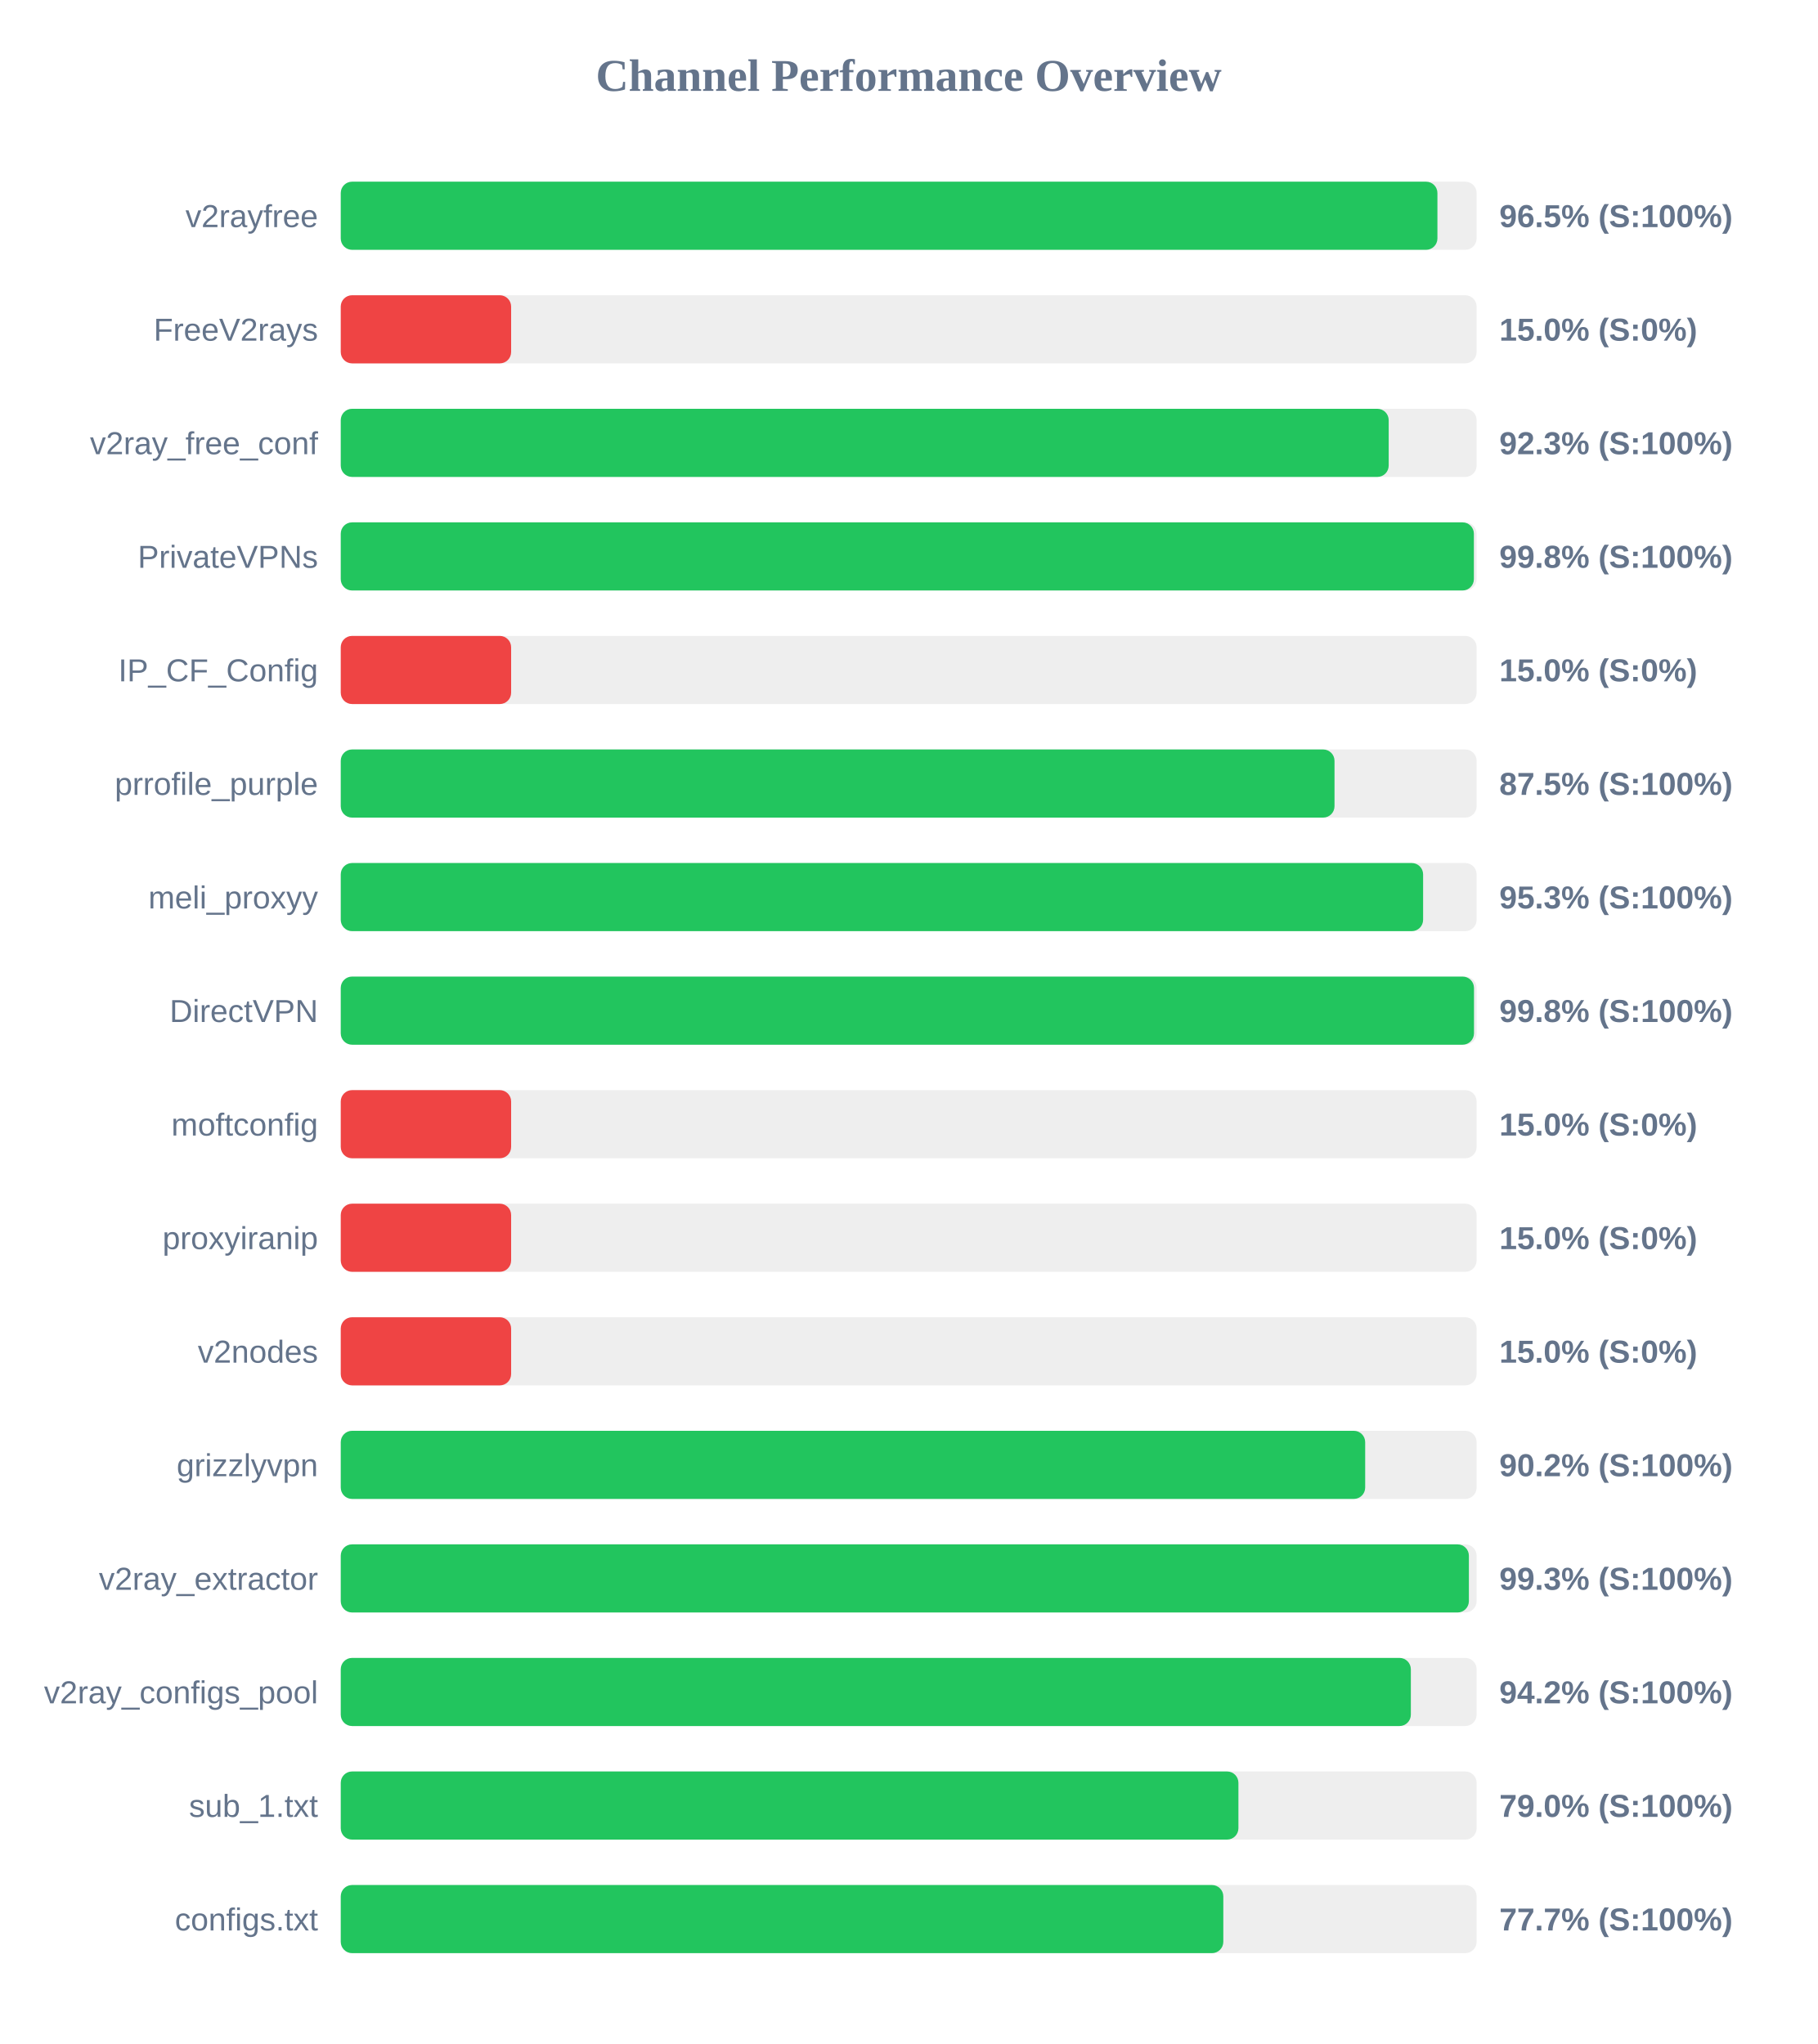
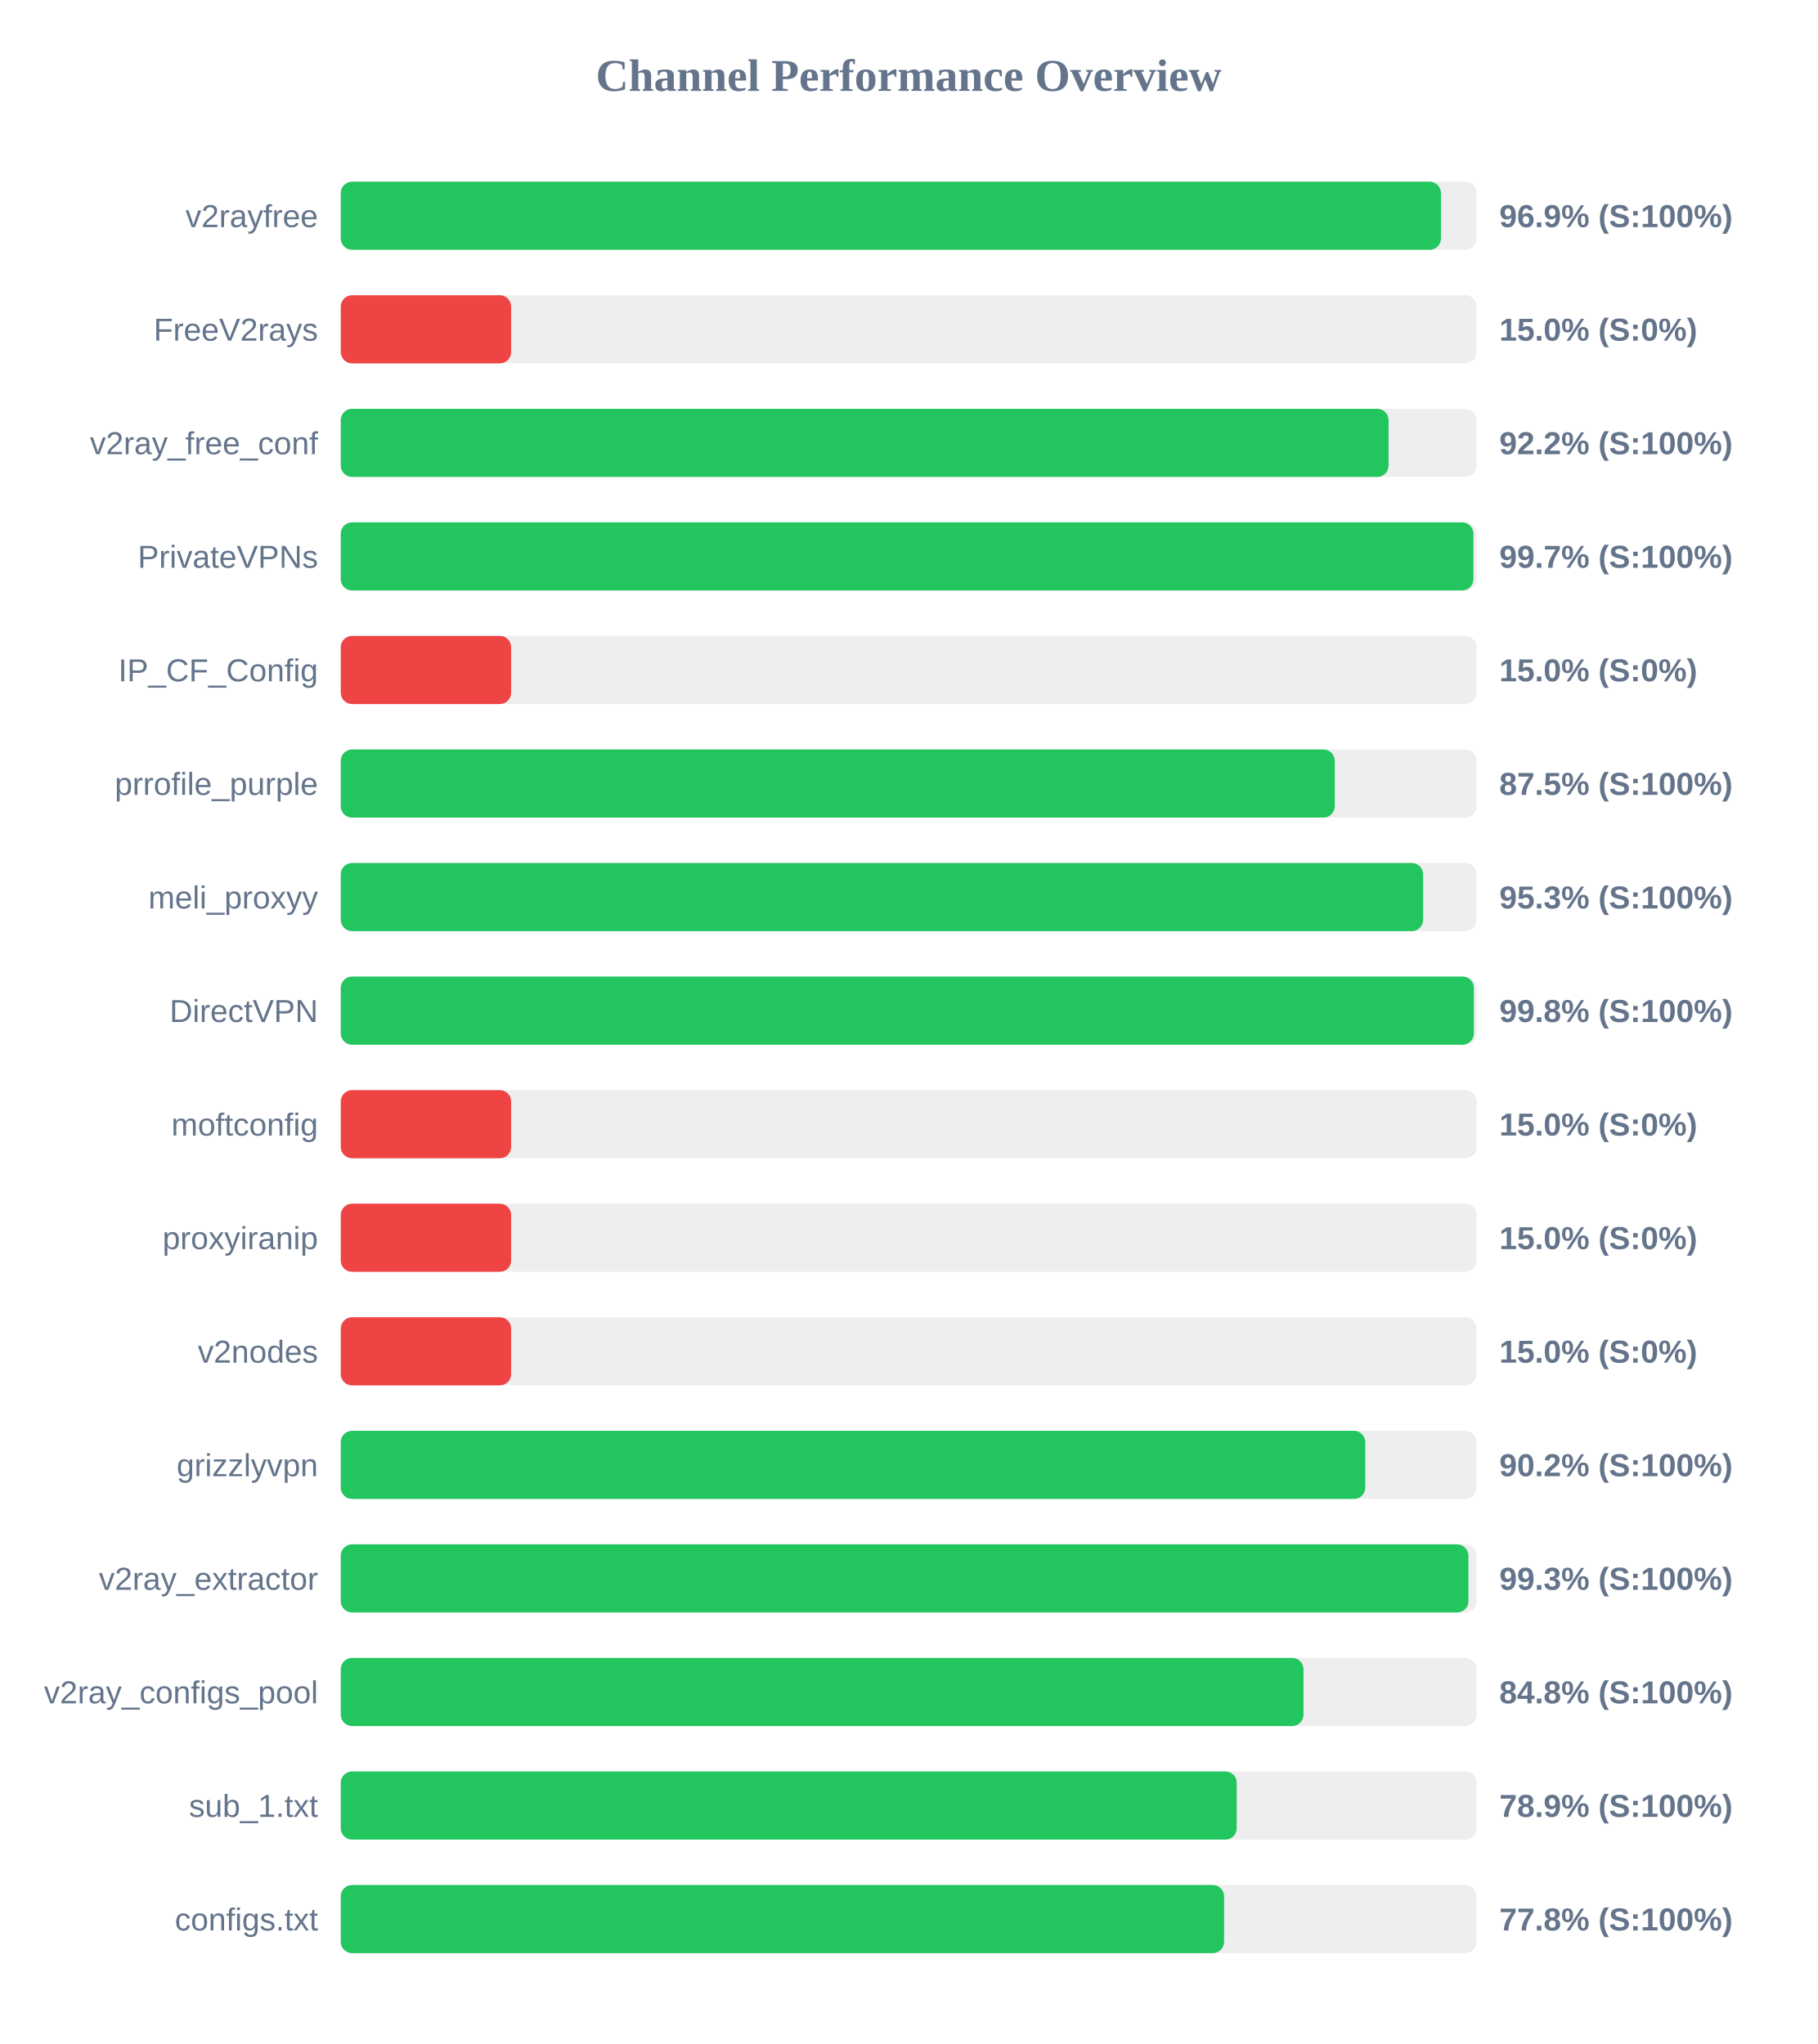
<svg xmlns="http://www.w3.org/2000/svg" width="800" height="900" version="1.1">
  <style>
        .row { font: 14px Arial; fill: #64748b; }
        .score { font: bold 14px Arial; fill: #64748b; }
    </style>
  <text x="400" y="40" text-anchor="middle" font-size="20px" font-weight="bold" fill="#64748b">Channel Performance Overview</text>
  <rect x="150" y="80" width="500" height="30" fill="#eee" rx="5" />
-   <rect x="150" y="80" width="482.75" height="30" fill="#22c55e" rx="5" />
+   <rect x="150" y="80" width="484.3" height="30" fill="#22c55e" rx="5" />
  <text x="140" y="100" text-anchor="end" class="row">v2rayfree</text>
-   <text x="660" y="100" text-anchor="start" class="score">96.5% (S:100%)</text>
+   <text x="660" y="100" text-anchor="start" class="score">96.9% (S:100%)</text>
  <rect x="150" y="130" width="500" height="30" fill="#eee" rx="5" />
  <rect x="150" y="130" width="75.0" height="30" fill="#ef4444" rx="5" />
  <text x="140" y="150" text-anchor="end" class="row">FreeV2rays</text>
  <text x="660" y="150" text-anchor="start" class="score">15.0% (S:0%)</text>
  <rect x="150" y="180" width="500" height="30" fill="#eee" rx="5" />
-   <rect x="150" y="180" width="461.3" height="30" fill="#22c55e" rx="5" />
+   <rect x="150" y="180" width="461.25" height="30" fill="#22c55e" rx="5" />
  <text x="140" y="200" text-anchor="end" class="row">v2ray_free_conf</text>
-   <text x="660" y="200" text-anchor="start" class="score">92.3% (S:100%)</text>
+   <text x="660" y="200" text-anchor="start" class="score">92.2% (S:100%)</text>
  <rect x="150" y="230" width="500" height="30" fill="#eee" rx="5" />
-   <rect x="150" y="230" width="498.8" height="30" fill="#22c55e" rx="5" />
+   <rect x="150" y="230" width="498.6" height="30" fill="#22c55e" rx="5" />
  <text x="140" y="250" text-anchor="end" class="row">PrivateVPNs</text>
-   <text x="660" y="250" text-anchor="start" class="score">99.8% (S:100%)</text>
+   <text x="660" y="250" text-anchor="start" class="score">99.7% (S:100%)</text>
  <rect x="150" y="280" width="500" height="30" fill="#eee" rx="5" />
  <rect x="150" y="280" width="75.0" height="30" fill="#ef4444" rx="5" />
  <text x="140" y="300" text-anchor="end" class="row">IP_CF_Config</text>
  <text x="660" y="300" text-anchor="start" class="score">15.0% (S:0%)</text>
  <rect x="150" y="330" width="500" height="30" fill="#eee" rx="5" />
-   <rect x="150" y="330" width="437.45" height="30" fill="#22c55e" rx="5" />
+   <rect x="150" y="330" width="437.55" height="30" fill="#22c55e" rx="5" />
  <text x="140" y="350" text-anchor="end" class="row">prrofile_purple</text>
  <text x="660" y="350" text-anchor="start" class="score">87.5% (S:100%)</text>
  <rect x="150" y="380" width="500" height="30" fill="#eee" rx="5" />
  <rect x="150" y="380" width="476.45" height="30" fill="#22c55e" rx="5" />
  <text x="140" y="400" text-anchor="end" class="row">meli_proxyy</text>
  <text x="660" y="400" text-anchor="start" class="score">95.3% (S:100%)</text>
  <rect x="150" y="430" width="500" height="30" fill="#eee" rx="5" />
-   <rect x="150" y="430" width="498.85" height="30" fill="#22c55e" rx="5" />
+   <rect x="150" y="430" width="498.8" height="30" fill="#22c55e" rx="5" />
  <text x="140" y="450" text-anchor="end" class="row">DirectVPN</text>
  <text x="660" y="450" text-anchor="start" class="score">99.8% (S:100%)</text>
  <rect x="150" y="480" width="500" height="30" fill="#eee" rx="5" />
  <rect x="150" y="480" width="75.0" height="30" fill="#ef4444" rx="5" />
  <text x="140" y="500" text-anchor="end" class="row">moftconfig</text>
  <text x="660" y="500" text-anchor="start" class="score">15.0% (S:0%)</text>
  <rect x="150" y="530" width="500" height="30" fill="#eee" rx="5" />
  <rect x="150" y="530" width="75.0" height="30" fill="#ef4444" rx="5" />
  <text x="140" y="550" text-anchor="end" class="row">proxyiranip</text>
  <text x="660" y="550" text-anchor="start" class="score">15.0% (S:0%)</text>
  <rect x="150" y="580" width="500" height="30" fill="#eee" rx="5" />
  <rect x="150" y="580" width="75.0" height="30" fill="#ef4444" rx="5" />
  <text x="140" y="600" text-anchor="end" class="row">v2nodes</text>
  <text x="660" y="600" text-anchor="start" class="score">15.0% (S:0%)</text>
  <rect x="150" y="630" width="500" height="30" fill="#eee" rx="5" />
-   <rect x="150" y="630" width="450.95" height="30" fill="#22c55e" rx="5" />
+   <rect x="150" y="630" width="451.0" height="30" fill="#22c55e" rx="5" />
  <text x="140" y="650" text-anchor="end" class="row">grizzlyvpn</text>
  <text x="660" y="650" text-anchor="start" class="score">90.2% (S:100%)</text>
  <rect x="150" y="680" width="500" height="30" fill="#eee" rx="5" />
-   <rect x="150" y="680" width="496.6" height="30" fill="#22c55e" rx="5" />
+   <rect x="150" y="680" width="496.4" height="30" fill="#22c55e" rx="5" />
  <text x="140" y="700" text-anchor="end" class="row">v2ray_extractor</text>
  <text x="660" y="700" text-anchor="start" class="score">99.3% (S:100%)</text>
  <rect x="150" y="730" width="500" height="30" fill="#eee" rx="5" />
-   <rect x="150" y="730" width="471.05" height="30" fill="#22c55e" rx="5" />
+   <rect x="150" y="730" width="423.8" height="30" fill="#22c55e" rx="5" />
  <text x="140" y="750" text-anchor="end" class="row">v2ray_configs_pool</text>
-   <text x="660" y="750" text-anchor="start" class="score">94.2% (S:100%)</text>
+   <text x="660" y="750" text-anchor="start" class="score">84.8% (S:100%)</text>
  <rect x="150" y="780" width="500" height="30" fill="#eee" rx="5" />
-   <rect x="150" y="780" width="395.15" height="30" fill="#22c55e" rx="5" />
+   <rect x="150" y="780" width="394.4" height="30" fill="#22c55e" rx="5" />
  <text x="140" y="800" text-anchor="end" class="row">sub_1.txt</text>
-   <text x="660" y="800" text-anchor="start" class="score">79.0% (S:100%)</text>
+   <text x="660" y="800" text-anchor="start" class="score">78.9% (S:100%)</text>
  <rect x="150" y="830" width="500" height="30" fill="#eee" rx="5" />
-   <rect x="150" y="830" width="388.5" height="30" fill="#22c55e" rx="5" />
+   <rect x="150" y="830" width="388.85" height="30" fill="#22c55e" rx="5" />
  <text x="140" y="850" text-anchor="end" class="row">configs.txt</text>
-   <text x="660" y="850" text-anchor="start" class="score">77.7% (S:100%)</text>
+   <text x="660" y="850" text-anchor="start" class="score">77.8% (S:100%)</text>
</svg>
